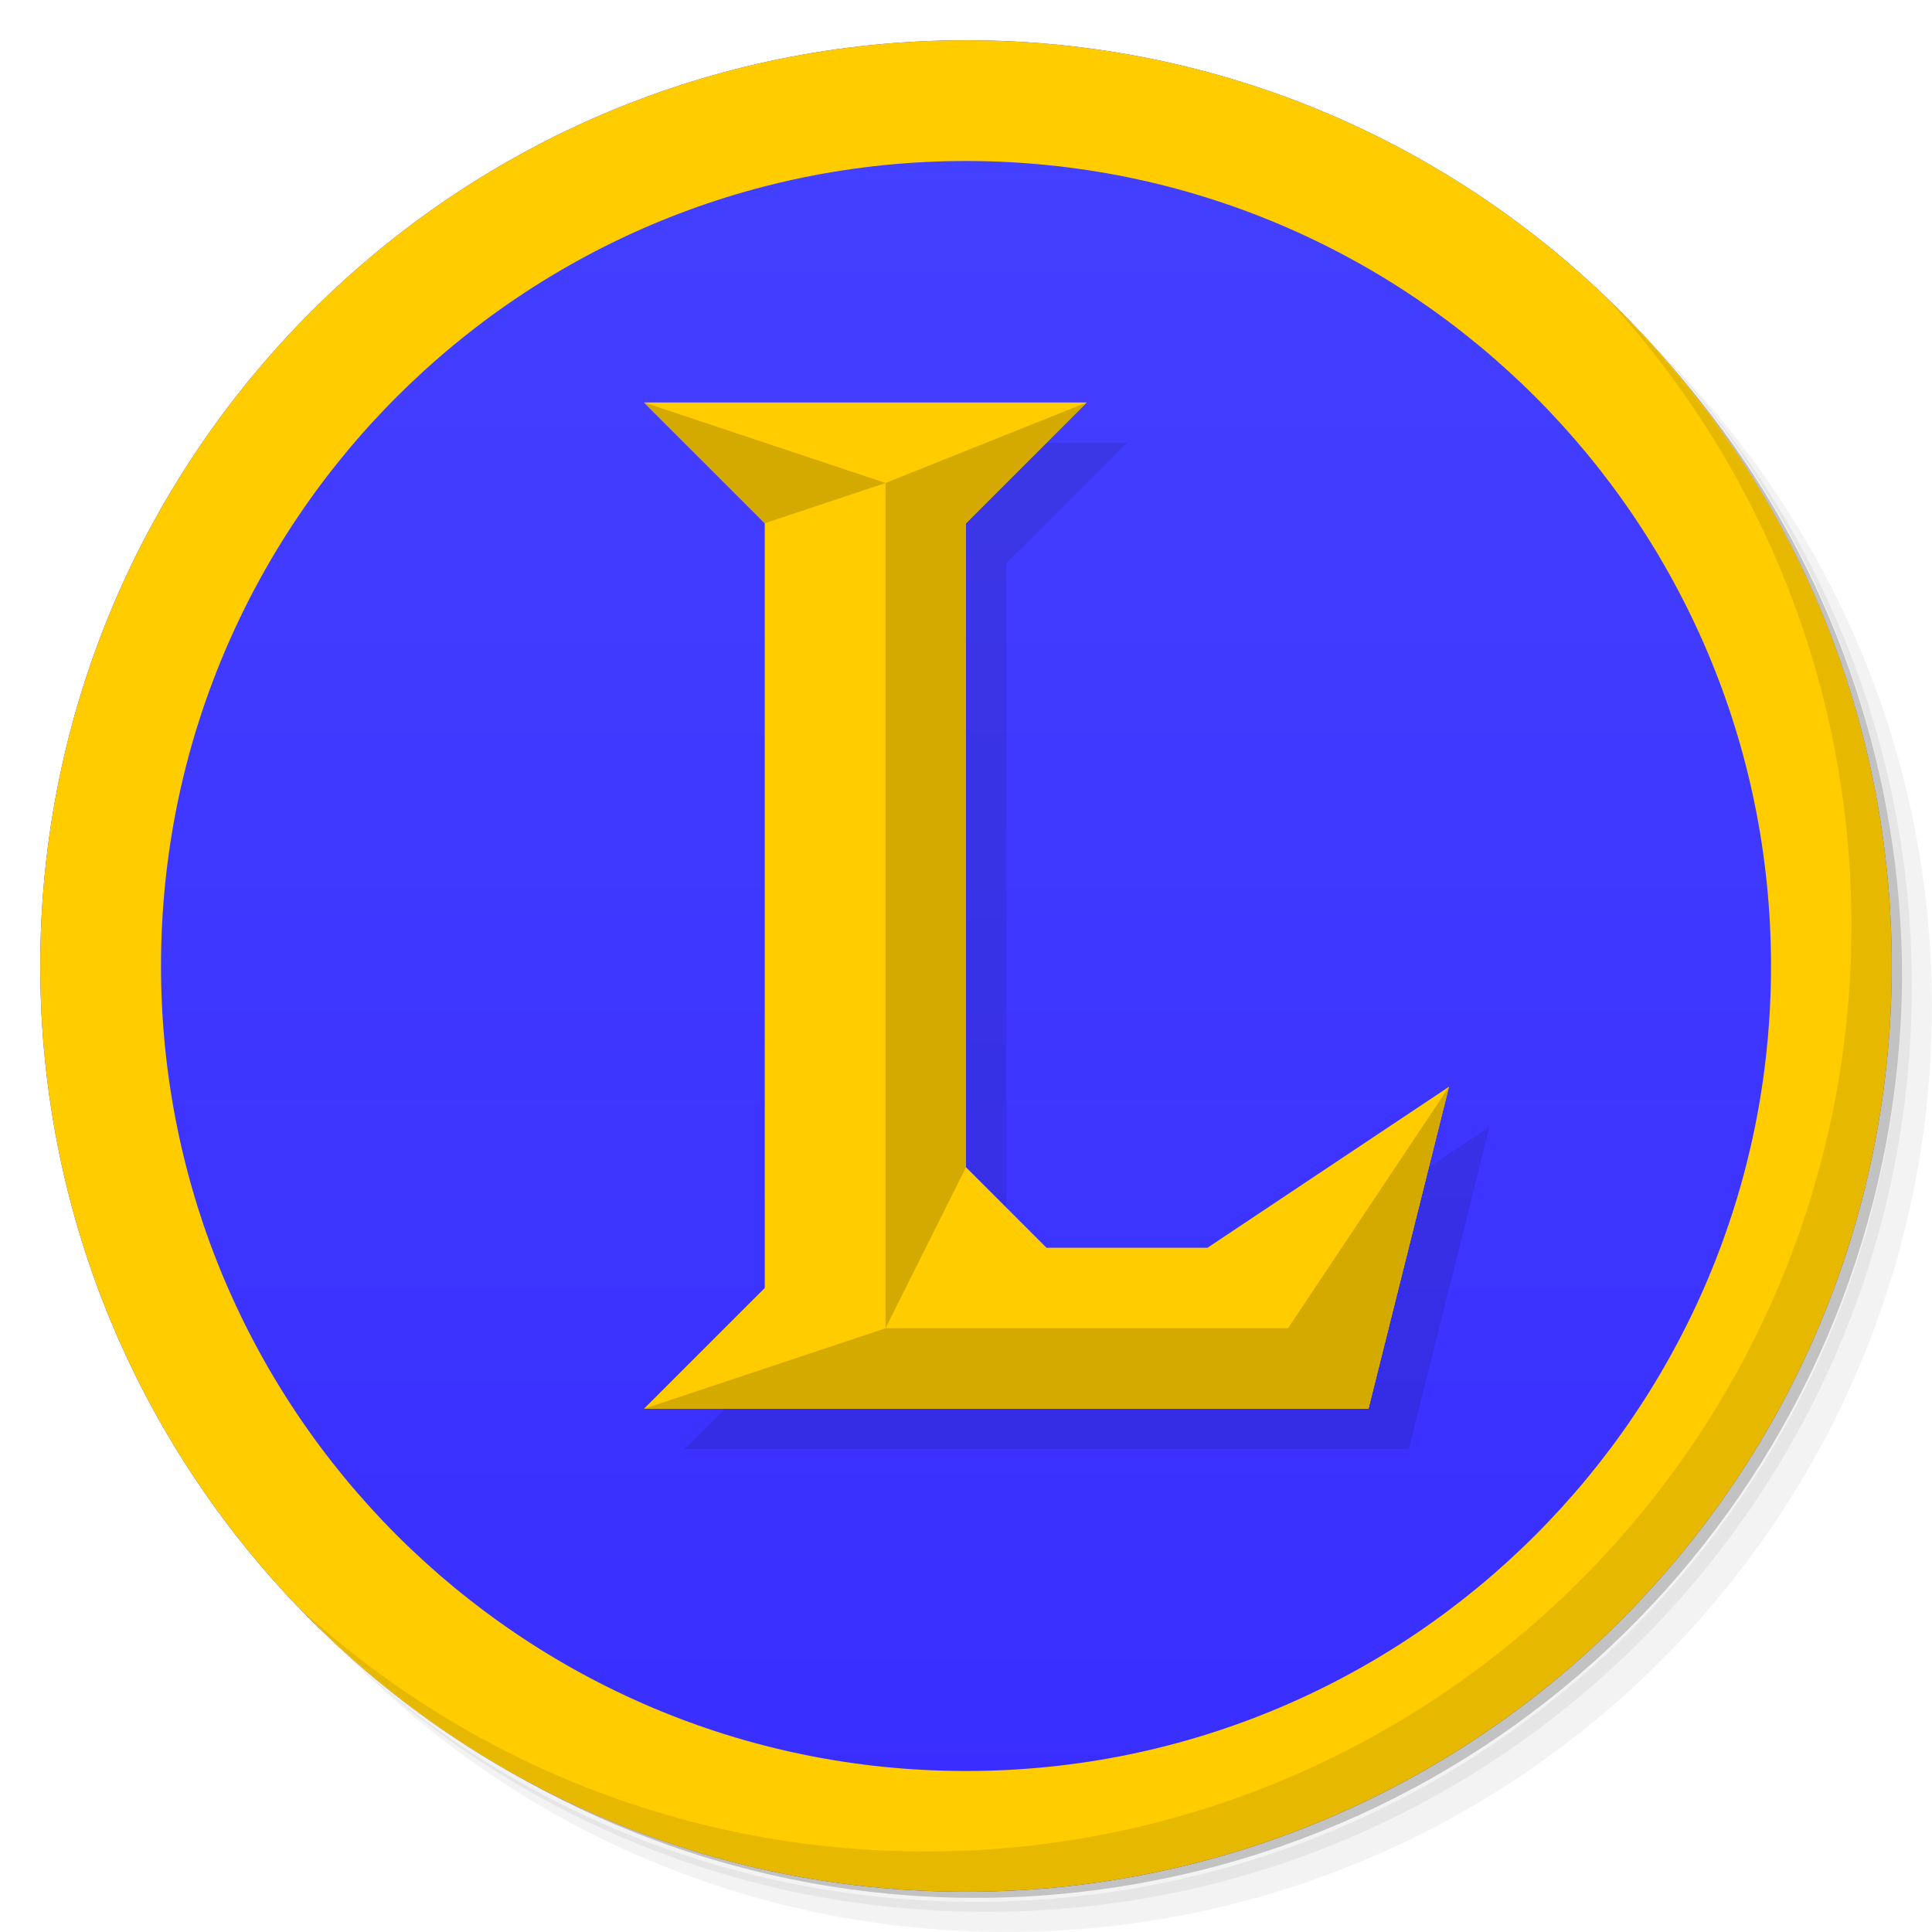
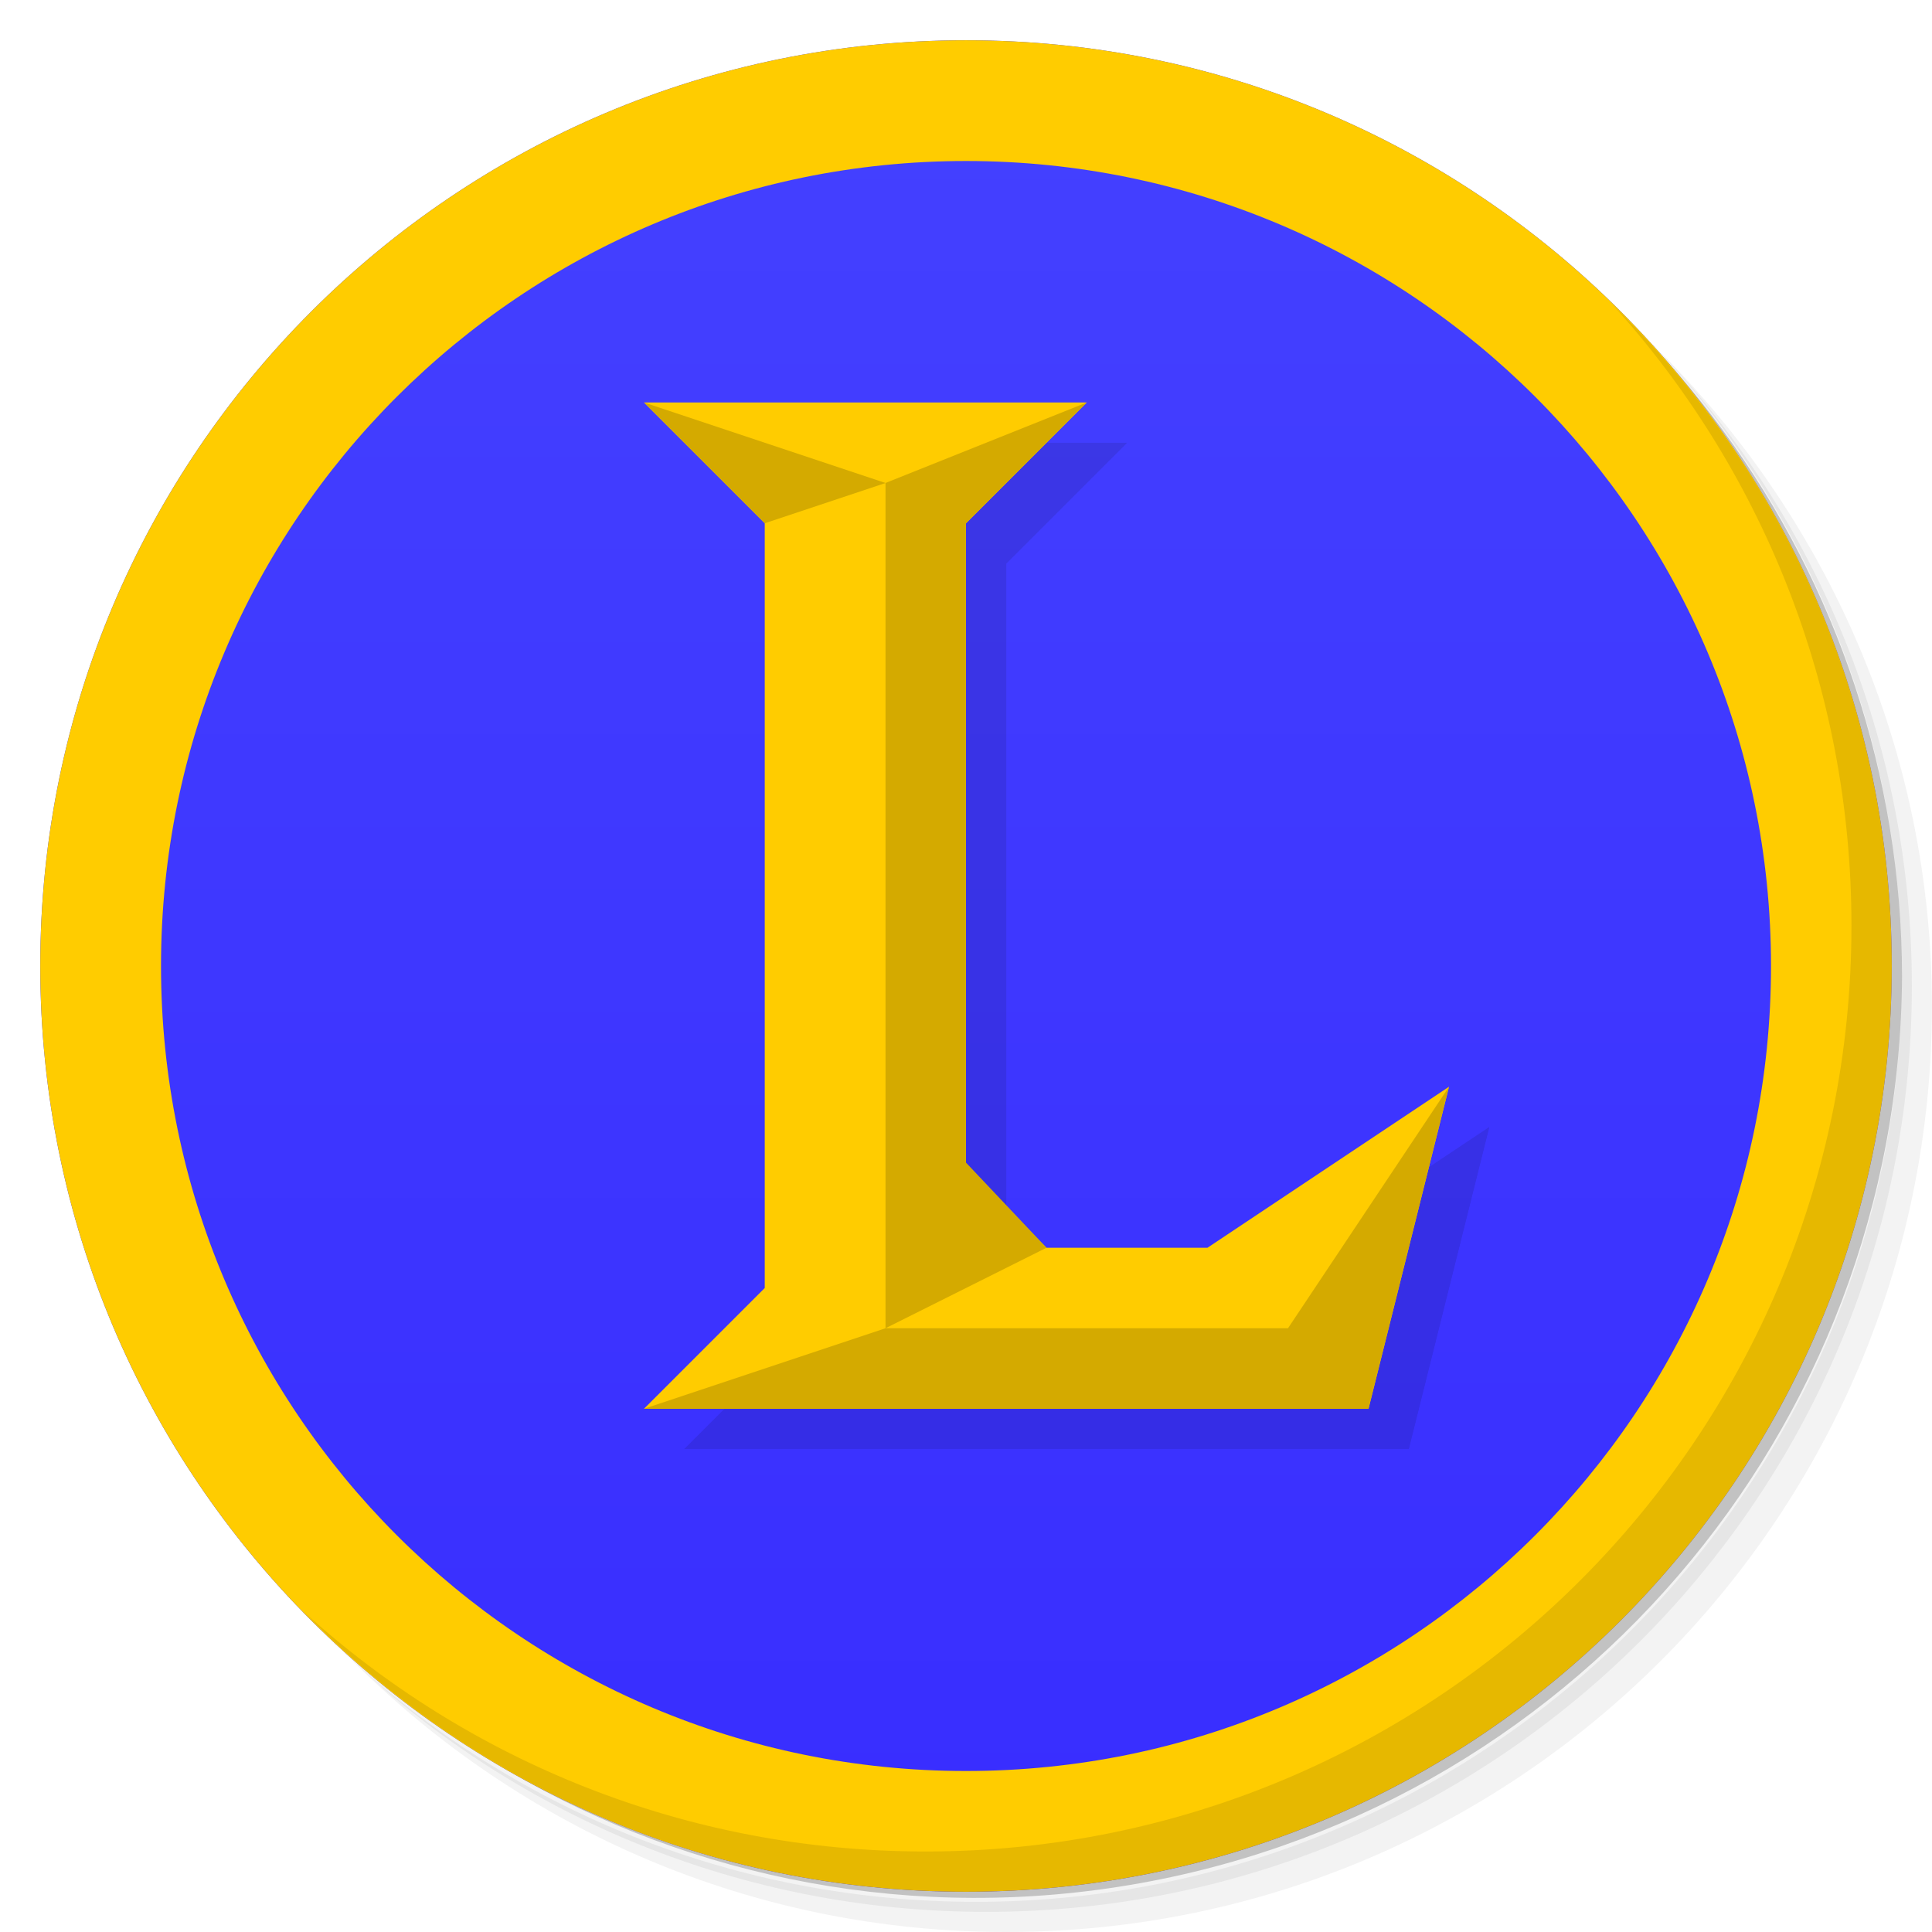
<svg xmlns="http://www.w3.org/2000/svg" xmlns:xlink="http://www.w3.org/1999/xlink" viewBox="0 0 48 48" id="svg14100" version="1.1" width="100%" height="100%">
  <defs id="defs14102">
    <linearGradient id="linearGradient3784">
      <stop style="stop-color:#4441ff;stop-opacity:1;" offset="0" id="stop3786" />
      <stop style="stop-color:#382dff;stop-opacity:1;" offset="1" id="stop3788" />
    </linearGradient>
    <linearGradient id="linearGradient3764" x1="1" x2="47" gradientUnits="userSpaceOnUse" gradientTransform="matrix(0,-1,1,0,-1.5e-6,48)">
      <stop stop-color="#b93b3b" stop-opacity="1" id="stop14105" />
      <stop offset="1" stop-color="#c34545" stop-opacity="1" id="stop14107" />
    </linearGradient>
    <clipPath id="clipPath-887079119">
      <g transform="translate(0,-1004.362)" id="g14110">
        <path d="m -24 13 c 0 1.105 -0.672 2 -1.5 2 -0.828 0 -1.5 -0.895 -1.5 -2 0 -1.105 0.672 -2 1.5 -2 0.828 0 1.5 0.895 1.5 2 z" transform="matrix(15.33333,0,0,11.5,415,878.8622)" fill="#1890d0" id="path14112" />
      </g>
    </clipPath>
    <clipPath id="clipPath-898578971">
      <g transform="translate(0,-1004.362)" id="g14115">
        <path d="m -24 13 c 0 1.105 -0.672 2 -1.5 2 -0.828 0 -1.5 -0.895 -1.5 -2 0 -1.105 0.672 -2 1.5 -2 0.828 0 1.5 0.895 1.5 2 z" transform="matrix(15.33333,0,0,11.5,415,878.8622)" fill="#1890d0" id="path14117" />
      </g>
    </clipPath>
    <linearGradient xlink:href="#linearGradient3784" id="linearGradient3790" x1="24" y1="1" x2="24" y2="47" gradientUnits="userSpaceOnUse" />
  </defs>
  <g id="g14119">
    <path d="m 36.31 5 c 5.859 4.062 9.688 10.831 9.688 18.5 c 0 12.426 -10.07 22.5 -22.5 22.5 c -7.669 0 -14.438 -3.828 -18.5 -9.688 c 1.037 1.822 2.306 3.499 3.781 4.969 c 4.085 3.712 9.514 5.969 15.469 5.969 c 12.703 0 23 -10.298 23 -23 c 0 -5.954 -2.256 -11.384 -5.969 -15.469 c -1.469 -1.475 -3.147 -2.744 -4.969 -3.781 z m 4.969 3.781 c 3.854 4.113 6.219 9.637 6.219 15.719 c 0 12.703 -10.297 23 -23 23 c -6.081 0 -11.606 -2.364 -15.719 -6.219 c 4.16 4.144 9.883 6.719 16.219 6.719 c 12.703 0 23 -10.298 23 -23 c 0 -6.335 -2.575 -12.06 -6.719 -16.219 z" opacity="0.05" id="path14121" />
    <path d="m 41.28 8.781 c 3.712 4.085 5.969 9.514 5.969 15.469 c 0 12.703 -10.297 23 -23 23 c -5.954 0 -11.384 -2.256 -15.469 -5.969 c 4.113 3.854 9.637 6.219 15.719 6.219 c 12.703 0 23 -10.298 23 -23 c 0 -6.081 -2.364 -11.606 -6.219 -15.719 z" opacity="0.1" id="path14123" />
    <path d="m 31.25 2.375 c 8.615 3.154 14.75 11.417 14.75 21.13 c 0 12.426 -10.07 22.5 -22.5 22.5 c -9.708 0 -17.971 -6.135 -21.12 -14.75 a 23 23 0 0 0 44.875 -7 a 23 23 0 0 0 -16 -21.875 z" opacity="0.2" id="path14125" />
  </g>
  <g id="g14131" />
  <g id="g14127" style="fill:#5fbcd3">
    <path d="m 24 1 c 12.703 0 23 10.297 23 23 c 0 12.703 -10.297 23 -23 23 -12.703 0 -23 -10.297 -23 -23 0 -12.703 10.297 -23 23 -23 z" id="path14129" style="fill:url(#linearGradient3790);fill-opacity:1" fill-opacity="1" fill="url(#linearGradient3764)" />
  </g>
  <g style="fill:#ffcc00" id="g3137" transform="translate(-55.85765,0.8540925)">
    <path style="fill:#ffcc00;fill-opacity:1" d="m 79.858,0.146 c -12.703,0 -23,10.297 -23,23 0,12.703 10.297,23 23,23 12.703,0 23,-10.297 23,-23 0,-12.703 -10.297,-23 -23,-23 z m 0,3 c 11.046,0 20,8.954 20,20 0,11.046 -8.954,20 -20,20 -11.046,0 -20,-8.954 -20,-20 0,-11.046 8.954,-20 20,-20 z" id="path3139" />
  </g>
  <g id="g14153">
    <path d="m 40.03 7.531 c 3.712 4.084 5.969 9.514 5.969 15.469 0 12.703 -10.297 23 -23 23 c -5.954 0 -11.384 -2.256 -15.469 -5.969 4.178 4.291 10.01 6.969 16.469 6.969 c 12.703 0 23 -10.298 23 -23 0 -6.462 -2.677 -12.291 -6.969 -16.469 z" opacity="0.1" id="path14155" />
  </g>
  <g id="g3888" />
  <g id="g3143" style="fill:#ffcc00" transform="matrix(0.8695652,0,0,0.8695652,-52.72722,3.984527)" />
  <g id="g4015" transform="translate(1,1)" style="fill:#000000;opacity:0.1">
    <path id="path4017" style="fill:#000000;stroke:none" d="m 19,13 0,19 -3,3 18,0 2,-8 -6,4 -4,0 -2,-2 0,-16 z m -3,-3 11,0 -3,3 -5,0 z" />
    <path style="fill:#000000;stroke:none" d="m 16,10 6,2 -3,1 z" id="path4019" />
    <path style="fill:#000000;stroke:none" d="m 27,10 -5,2 0,21 2,-4 0,-16 z" id="path4021" />
    <path style="fill:#000000;stroke:none" d="m 16,35 6,-2 10,0 4,-6 -2,8 z" id="path4023" />
  </g>
-   <g id="g4009">
-     <path d="m 19,13 0,19 -3,3 18,0 2,-8 -6,4 -4,0 -2,-2 0,-16 z m -3,-3 11,0 -3,3 -5,0 z" style="fill:#ffcc00;stroke:none" id="path4000" />
-     <path id="path4003" d="m 16,10 6,2 -3,1 z" style="fill:#d4aa00;stroke:none;stroke-width:1px;stroke-linecap:butt;stroke-linejoin:miter;stroke-opacity:1" />
-     <path id="path4005" d="m 27,10 -5,2 0,21 2,-4 0,-16 z" style="fill:#d4aa00;stroke:none" />
-     <path id="path4007" d="m 16,35 6,-2 10,0 4,-6 -2,8 z" style="fill:#d4aa00;stroke:none" />
-   </g>
+   <path id="path4000" style="fill:#ffcc00;stroke:none" d="m 19,13 0,19 -3,3 18,0 2,-8 -6,4 -4,0 -2,-2 0,-16 z m -3,-3 11,0 -3,3 -5,0 z" />
+   <path style="fill:#d4aa00;stroke:none" d="m 16,10 6,2 -3,1 z" id="path4003" />
+   <path style="fill:#d4aa00;stroke:none" d="m 27,10 -5,2 0,21 4,-2 L 24,28.885 24,13 z" id="path4005" />
+   <path style="fill:#d4aa00;stroke:none" d="m 16,35 6,-2 10,0 4,-6 -2,8 z" id="path4007" />
</svg>
